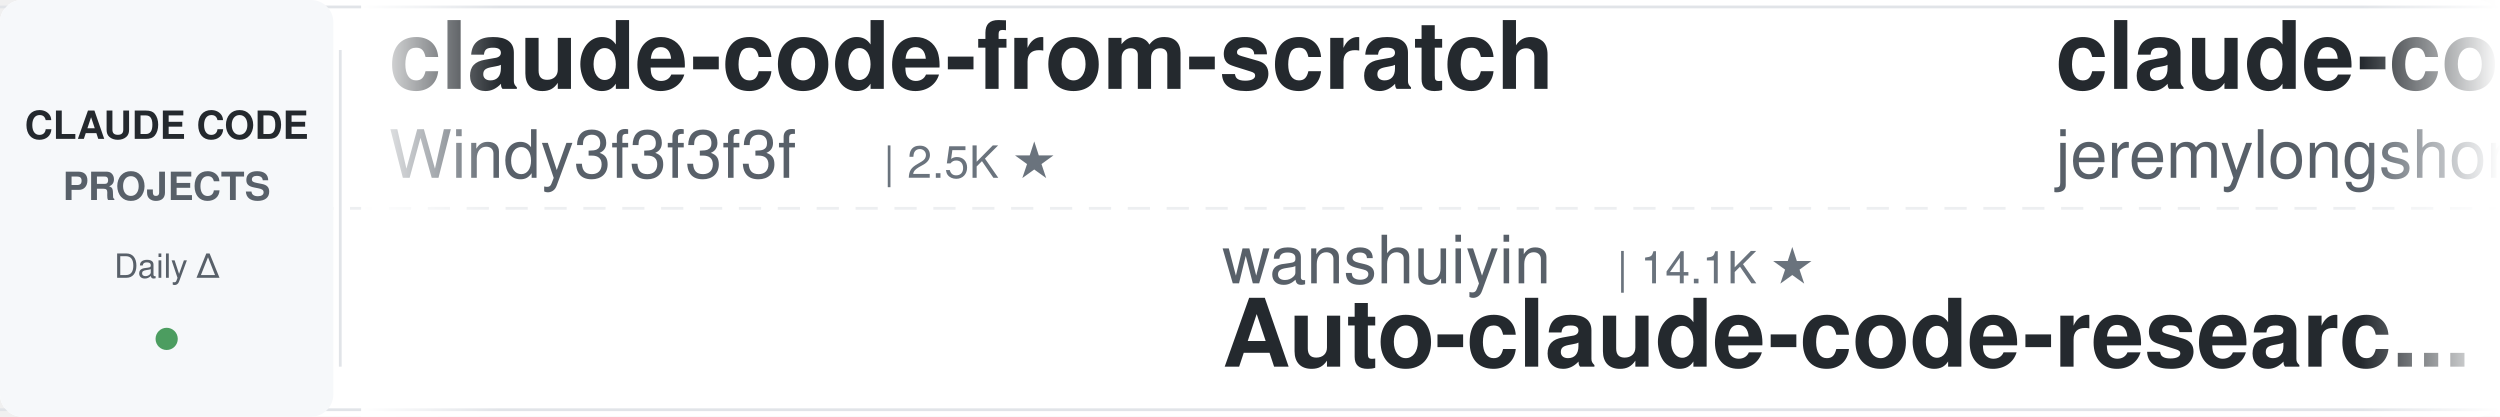
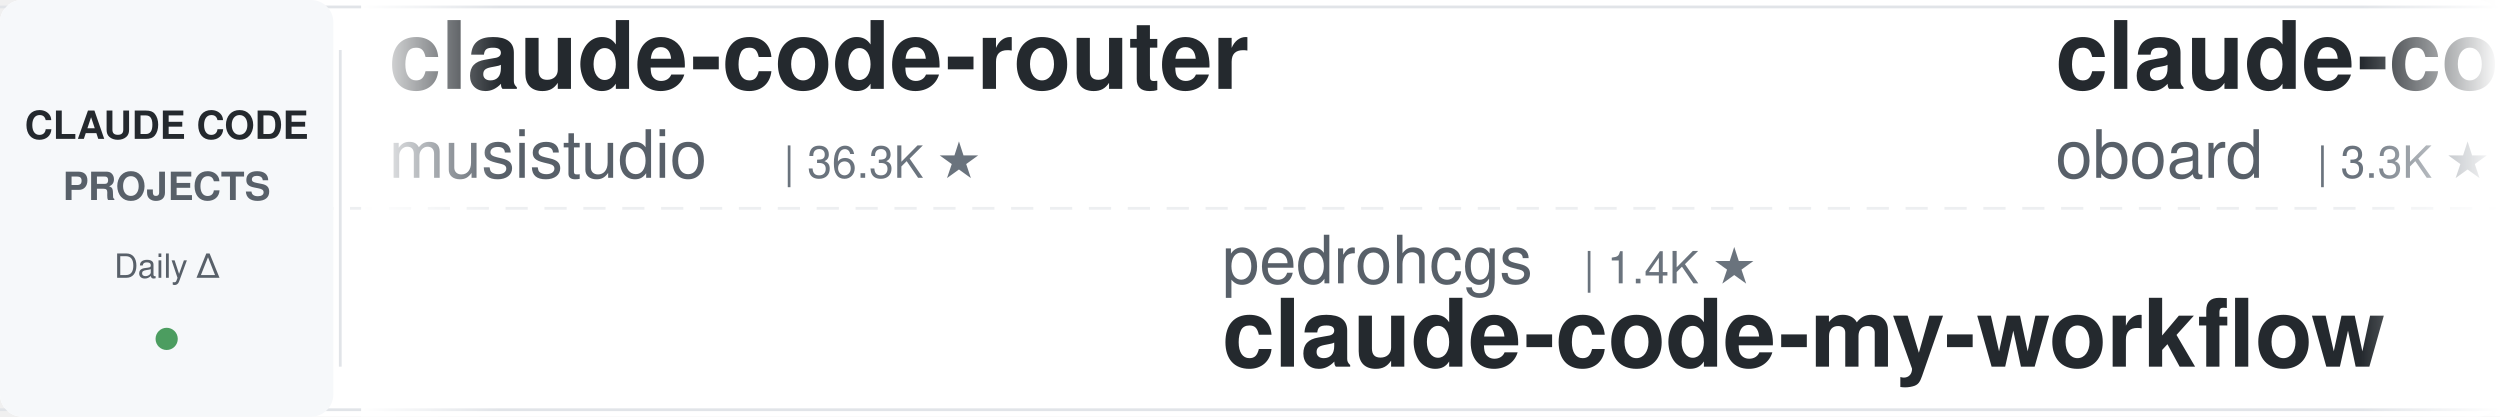
<svg xmlns="http://www.w3.org/2000/svg" width="900" height="150">
  <defs>
    <linearGradient id="leftFade" x1="0%" y1="0%" x2="100%" y2="0%">
      <stop offset="0%" style="stop-color:#ffffff;stop-opacity:1" />
      <stop offset="100%" style="stop-color:#ffffff;stop-opacity:0" />
    </linearGradient>
    <linearGradient id="rightFade" x1="0%" y1="0%" x2="100%" y2="0%">
      <stop offset="0%" style="stop-color:#ffffff;stop-opacity:0" />
      <stop offset="100%" style="stop-color:#ffffff;stop-opacity:1" />
    </linearGradient>
  </defs>
  <rect width="900" height="150" fill="#ffffff" rx="8" />
  <rect x="0" y="2" width="900" height="1" fill="#e1e4e8" />
  <rect x="0" y="147" width="900" height="1" fill="#e1e4e8" />
  <line x1="0" y1="75" x2="900" y2="75" stroke="#e1e4e8" stroke-width="1" stroke-dasharray="8 6" opacity="0.6" />
  <rect x="0" y="0" width="120" height="150" fill="#f6f8fa" rx="8" />
  <text x="60" y="50" font-family="-apple-system, BlinkMacSystemFont, 'Segoe UI', Helvetica, Arial, sans-serif" font-size="14" font-weight="600" fill="#24292e" text-anchor="middle">CLAUDE CODE</text>
  <text x="60" y="72" font-family="-apple-system, BlinkMacSystemFont, 'Segoe UI', Helvetica, Arial, sans-serif" font-size="14" font-weight="600" fill="#586069" text-anchor="middle">PROJECTS</text>
  <text x="60" y="100" font-family="-apple-system, BlinkMacSystemFont, 'Segoe UI', Helvetica, Arial, sans-serif" font-size="12" font-weight="500" fill="#586069" text-anchor="middle">Daily Δ</text>
  <circle cx="60" cy="122" r="4" fill="#22863a" opacity="0.8" />
  <rect x="122" y="18" width="1" height="114" fill="#e1e4e8" />
  <clipPath id="tickerClip">
    <rect x="130" y="0" width="770" height="150" />
  </clipPath>
  <g clip-path="url(#tickerClip)">
    <g id="tickerItems">
      <animateTransform attributeName="transform" attributeType="XML" type="translate" from="0 0" to="-3000 0" dur="54s" repeatCount="indefinite" />
      <g transform="translate(0, 0)">
-         <text x="140" y="32" font-family="-apple-system, BlinkMacSystemFont, 'Segoe UI', Helvetica, Arial, sans-serif" font-size="34" font-weight="600" fill="#24292e">claude-code-from-scratch</text>
-         <text x="140" y="64" font-family="-apple-system, BlinkMacSystemFont, 'Segoe UI', Helvetica, Arial, sans-serif" font-size="24" font-weight="400" fill="#586069">Windy3f3f3f3f</text>
-         <text x="318" y="64" font-family="-apple-system, BlinkMacSystemFont, 'Segoe UI', Helvetica, Arial, sans-serif" font-size="16" font-weight="500" fill="#6a737d">| 2.5K ★</text>
+         <text x="140" y="32" font-family="-apple-system, BlinkMacSystemFont, 'Segoe UI', Helvetica, Arial, sans-serif" font-size="34" font-weight="600" fill="#24292e">claude-code-router</text>
+         <text x="140" y="64" font-family="-apple-system, BlinkMacSystemFont, 'Segoe UI', Helvetica, Arial, sans-serif" font-size="24" font-weight="400" fill="#586069">musistudio</text>
+         <text x="282" y="64" font-family="-apple-system, BlinkMacSystemFont, 'Segoe UI', Helvetica, Arial, sans-serif" font-size="16" font-weight="500" fill="#6a737d">| 36.3K ★</text>
      </g>
      <g transform="translate(300, 0)">
-         <text x="140" y="102" font-family="-apple-system, BlinkMacSystemFont, 'Segoe UI', Helvetica, Arial, sans-serif" font-size="24" font-weight="400" fill="#586069">wanshuiyin</text>
-         <text x="282" y="102" font-family="-apple-system, BlinkMacSystemFont, 'Segoe UI', Helvetica, Arial, sans-serif" font-size="16" font-weight="500" fill="#6a737d">| 14.1K ★</text>
-         <text x="140" y="132" font-family="-apple-system, BlinkMacSystemFont, 'Segoe UI', Helvetica, Arial, sans-serif" font-size="34" font-weight="600" fill="#24292e">Auto-claude-code-researc...</text>
+         <text x="140" y="102" font-family="-apple-system, BlinkMacSystemFont, 'Segoe UI', Helvetica, Arial, sans-serif" font-size="24" font-weight="400" fill="#586069">pedrohcgs</text>
+         <text x="270" y="102" font-family="-apple-system, BlinkMacSystemFont, 'Segoe UI', Helvetica, Arial, sans-serif" font-size="16" font-weight="500" fill="#6a737d">| 1.4K ★</text>
+         <text x="140" y="132" font-family="-apple-system, BlinkMacSystemFont, 'Segoe UI', Helvetica, Arial, sans-serif" font-size="34" font-weight="600" fill="#24292e">claude-code-my-workflow</text>
      </g>
      <g transform="translate(600, 0)">
-         <text x="140" y="32" font-family="-apple-system, BlinkMacSystemFont, 'Segoe UI', Helvetica, Arial, sans-serif" font-size="34" font-weight="600" fill="#24292e">claude-code-plugins-plus...</text>
-         <text x="140" y="64" font-family="-apple-system, BlinkMacSystemFont, 'Segoe UI', Helvetica, Arial, sans-serif" font-size="24" font-weight="400" fill="#586069">jeremylongshore</text>
-         <text x="342" y="64" font-family="-apple-system, BlinkMacSystemFont, 'Segoe UI', Helvetica, Arial, sans-serif" font-size="16" font-weight="500" fill="#6a737d">| 2.6K ★</text>
+         <text x="140" y="32" font-family="-apple-system, BlinkMacSystemFont, 'Segoe UI', Helvetica, Arial, sans-serif" font-size="34" font-weight="600" fill="#24292e">claude-code-rev</text>
+         <text x="140" y="64" font-family="-apple-system, BlinkMacSystemFont, 'Segoe UI', Helvetica, Arial, sans-serif" font-size="24" font-weight="400" fill="#586069">oboard</text>
+         <text x="234" y="64" font-family="-apple-system, BlinkMacSystemFont, 'Segoe UI', Helvetica, Arial, sans-serif" font-size="16" font-weight="500" fill="#6a737d">| 3.3K ★</text>
      </g>
      <g transform="translate(900, 0)">
-         <text x="140" y="102" font-family="-apple-system, BlinkMacSystemFont, 'Segoe UI', Helvetica, Arial, sans-serif" font-size="24" font-weight="400" fill="#586069">VoltAgent</text>
-         <text x="270" y="102" font-family="-apple-system, BlinkMacSystemFont, 'Segoe UI', Helvetica, Arial, sans-serif" font-size="16" font-weight="500" fill="#6a737d">| 23.9K ★</text>
-         <text x="140" y="132" font-family="-apple-system, BlinkMacSystemFont, 'Segoe UI', Helvetica, Arial, sans-serif" font-size="34" font-weight="600" fill="#24292e">awesome-claude-code-suba...</text>
+         <text x="140" y="102" font-family="-apple-system, BlinkMacSystemFont, 'Segoe UI', Helvetica, Arial, sans-serif" font-size="24" font-weight="400" fill="#586069">LING71671</text>
+         <text x="270" y="102" font-family="-apple-system, BlinkMacSystemFont, 'Segoe UI', Helvetica, Arial, sans-serif" font-size="16" font-weight="500" fill="#6a737d">| 931 ★</text>
+         <text x="140" y="132" font-family="-apple-system, BlinkMacSystemFont, 'Segoe UI', Helvetica, Arial, sans-serif" font-size="34" font-weight="600" fill="#24292e">Open-ClaudeCode</text>
      </g>
      <g transform="translate(1200, 0)">
-         <text x="140" y="32" font-family="-apple-system, BlinkMacSystemFont, 'Segoe UI', Helvetica, Arial, sans-serif" font-size="34" font-weight="600" fill="#24292e">claude-code-telegram</text>
-         <text x="140" y="64" font-family="-apple-system, BlinkMacSystemFont, 'Segoe UI', Helvetica, Arial, sans-serif" font-size="24" font-weight="400" fill="#586069">RichardAtCT</text>
-         <text x="294" y="64" font-family="-apple-system, BlinkMacSystemFont, 'Segoe UI', Helvetica, Arial, sans-serif" font-size="16" font-weight="500" fill="#6a737d">| 2.7K ★</text>
+         <text x="140" y="32" font-family="-apple-system, BlinkMacSystemFont, 'Segoe UI', Helvetica, Arial, sans-serif" font-size="34" font-weight="600" fill="#24292e">claude-code-tudou</text>
+         <text x="140" y="64" font-family="-apple-system, BlinkMacSystemFont, 'Segoe UI', Helvetica, Arial, sans-serif" font-size="24" font-weight="400" fill="#586069">AICoderTudou</text>
+         <text x="306" y="64" font-family="-apple-system, BlinkMacSystemFont, 'Segoe UI', Helvetica, Arial, sans-serif" font-size="16" font-weight="500" fill="#6a737d">| 497 ★</text>
      </g>
      <g transform="translate(1500, 0)">
-         <text x="140" y="102" font-family="-apple-system, BlinkMacSystemFont, 'Segoe UI', Helvetica, Arial, sans-serif" font-size="24" font-weight="400" fill="#586069">Maciek-roboblog</text>
-         <text x="342" y="102" font-family="-apple-system, BlinkMacSystemFont, 'Segoe UI', Helvetica, Arial, sans-serif" font-size="16" font-weight="500" fill="#6a737d">| 8.6K ★</text>
-         <text x="140" y="132" font-family="-apple-system, BlinkMacSystemFont, 'Segoe UI', Helvetica, Arial, sans-serif" font-size="34" font-weight="600" fill="#24292e">Claude-Code-Usage-Monito...</text>
+         <text x="140" y="102" font-family="-apple-system, BlinkMacSystemFont, 'Segoe UI', Helvetica, Arial, sans-serif" font-size="24" font-weight="400" fill="#586069">ponponon</text>
+         <text x="258" y="102" font-family="-apple-system, BlinkMacSystemFont, 'Segoe UI', Helvetica, Arial, sans-serif" font-size="16" font-weight="500" fill="#6a737d">| 2.3K ★</text>
+         <text x="140" y="132" font-family="-apple-system, BlinkMacSystemFont, 'Segoe UI', Helvetica, Arial, sans-serif" font-size="34" font-weight="600" fill="#24292e">claude_code_src</text>
      </g>
      <g transform="translate(1800, 0)">
-         <text x="140" y="32" font-family="-apple-system, BlinkMacSystemFont, 'Segoe UI', Helvetica, Arial, sans-serif" font-size="34" font-weight="600" fill="#24292e">awesome-claude-code-tool...</text>
-         <text x="140" y="64" font-family="-apple-system, BlinkMacSystemFont, 'Segoe UI', Helvetica, Arial, sans-serif" font-size="24" font-weight="400" fill="#586069">rohitg00</text>
-         <text x="258" y="64" font-family="-apple-system, BlinkMacSystemFont, 'Segoe UI', Helvetica, Arial, sans-serif" font-size="16" font-weight="500" fill="#6a737d">| 2.4K ★</text>
+         <text x="140" y="32" font-family="-apple-system, BlinkMacSystemFont, 'Segoe UI', Helvetica, Arial, sans-serif" font-size="34" font-weight="600" fill="#24292e">claude-code-base-action</text>
+         <text x="140" y="64" font-family="-apple-system, BlinkMacSystemFont, 'Segoe UI', Helvetica, Arial, sans-serif" font-size="24" font-weight="400" fill="#586069">anthropics</text>
+         <text x="282" y="64" font-family="-apple-system, BlinkMacSystemFont, 'Segoe UI', Helvetica, Arial, sans-serif" font-size="16" font-weight="500" fill="#6a737d">| 931 ★</text>
      </g>
      <g transform="translate(2100, 0)">
        <text x="140" y="102" font-family="-apple-system, BlinkMacSystemFont, 'Segoe UI', Helvetica, Arial, sans-serif" font-size="24" font-weight="400" fill="#586069">frankbria</text>
        <text x="270" y="102" font-family="-apple-system, BlinkMacSystemFont, 'Segoe UI', Helvetica, Arial, sans-serif" font-size="16" font-weight="500" fill="#6a737d">| 9.6K ★</text>
        <text x="140" y="132" font-family="-apple-system, BlinkMacSystemFont, 'Segoe UI', Helvetica, Arial, sans-serif" font-size="34" font-weight="600" fill="#24292e">ralph-claude-code</text>
      </g>
      <g transform="translate(2400, 0)">
-         <text x="140" y="32" font-family="-apple-system, BlinkMacSystemFont, 'Segoe UI', Helvetica, Arial, sans-serif" font-size="34" font-weight="600" fill="#24292e">claude-code-spec-workflo...</text>
-         <text x="140" y="64" font-family="-apple-system, BlinkMacSystemFont, 'Segoe UI', Helvetica, Arial, sans-serif" font-size="24" font-weight="400" fill="#586069">Pimzino</text>
-         <text x="246" y="64" font-family="-apple-system, BlinkMacSystemFont, 'Segoe UI', Helvetica, Arial, sans-serif" font-size="16" font-weight="500" fill="#6a737d">| 3.8K ★</text>
+         <text x="140" y="32" font-family="-apple-system, BlinkMacSystemFont, 'Segoe UI', Helvetica, Arial, sans-serif" font-size="34" font-weight="600" fill="#24292e">claude-code-action</text>
+         <text x="140" y="64" font-family="-apple-system, BlinkMacSystemFont, 'Segoe UI', Helvetica, Arial, sans-serif" font-size="24" font-weight="400" fill="#586069">anthropics</text>
+         <text x="282" y="64" font-family="-apple-system, BlinkMacSystemFont, 'Segoe UI', Helvetica, Arial, sans-serif" font-size="16" font-weight="500" fill="#6a737d">| 8.5K ★</text>
      </g>
      <g transform="translate(2700, 0)">
-         <text x="140" y="102" font-family="-apple-system, BlinkMacSystemFont, 'Segoe UI', Helvetica, Arial, sans-serif" font-size="24" font-weight="400" fill="#586069">xu-xiang</text>
-         <text x="258" y="102" font-family="-apple-system, BlinkMacSystemFont, 'Segoe UI', Helvetica, Arial, sans-serif" font-size="16" font-weight="500" fill="#6a737d">| 1.8K ★</text>
-         <text x="140" y="132" font-family="-apple-system, BlinkMacSystemFont, 'Segoe UI', Helvetica, Arial, sans-serif" font-size="34" font-weight="600" fill="#24292e">everything-claude-code-z...</text>
+         <text x="140" y="102" font-family="-apple-system, BlinkMacSystemFont, 'Segoe UI', Helvetica, Arial, sans-serif" font-size="24" font-weight="400" fill="#586069">Donchitos</text>
+         <text x="270" y="102" font-family="-apple-system, BlinkMacSystemFont, 'Segoe UI', Helvetica, Arial, sans-serif" font-size="16" font-weight="500" fill="#6a737d">| 23.5K ★</text>
+         <text x="140" y="132" font-family="-apple-system, BlinkMacSystemFont, 'Segoe UI', Helvetica, Arial, sans-serif" font-size="34" font-weight="600" fill="#24292e">Claude-Code-Game-Studios</text>
      </g>
      <g transform="translate(3000, 0)">
-         <text x="140" y="32" font-family="-apple-system, BlinkMacSystemFont, 'Segoe UI', Helvetica, Arial, sans-serif" font-size="34" font-weight="600" fill="#24292e">claude-code-from-scratch</text>
-         <text x="140" y="64" font-family="-apple-system, BlinkMacSystemFont, 'Segoe UI', Helvetica, Arial, sans-serif" font-size="24" font-weight="400" fill="#586069">Windy3f3f3f3f</text>
-         <text x="318" y="64" font-family="-apple-system, BlinkMacSystemFont, 'Segoe UI', Helvetica, Arial, sans-serif" font-size="16" font-weight="500" fill="#6a737d">| 2.5K ★</text>
+         <text x="140" y="32" font-family="-apple-system, BlinkMacSystemFont, 'Segoe UI', Helvetica, Arial, sans-serif" font-size="34" font-weight="600" fill="#24292e">claude-code-router</text>
+         <text x="140" y="64" font-family="-apple-system, BlinkMacSystemFont, 'Segoe UI', Helvetica, Arial, sans-serif" font-size="24" font-weight="400" fill="#586069">musistudio</text>
+         <text x="282" y="64" font-family="-apple-system, BlinkMacSystemFont, 'Segoe UI', Helvetica, Arial, sans-serif" font-size="16" font-weight="500" fill="#6a737d">| 36.3K ★</text>
      </g>
      <g transform="translate(3300, 0)">
-         <text x="140" y="102" font-family="-apple-system, BlinkMacSystemFont, 'Segoe UI', Helvetica, Arial, sans-serif" font-size="24" font-weight="400" fill="#586069">wanshuiyin</text>
-         <text x="282" y="102" font-family="-apple-system, BlinkMacSystemFont, 'Segoe UI', Helvetica, Arial, sans-serif" font-size="16" font-weight="500" fill="#6a737d">| 14.1K ★</text>
-         <text x="140" y="132" font-family="-apple-system, BlinkMacSystemFont, 'Segoe UI', Helvetica, Arial, sans-serif" font-size="34" font-weight="600" fill="#24292e">Auto-claude-code-researc...</text>
+         <text x="140" y="102" font-family="-apple-system, BlinkMacSystemFont, 'Segoe UI', Helvetica, Arial, sans-serif" font-size="24" font-weight="400" fill="#586069">pedrohcgs</text>
+         <text x="270" y="102" font-family="-apple-system, BlinkMacSystemFont, 'Segoe UI', Helvetica, Arial, sans-serif" font-size="16" font-weight="500" fill="#6a737d">| 1.4K ★</text>
+         <text x="140" y="132" font-family="-apple-system, BlinkMacSystemFont, 'Segoe UI', Helvetica, Arial, sans-serif" font-size="34" font-weight="600" fill="#24292e">claude-code-my-workflow</text>
      </g>
      <g transform="translate(3600, 0)">
-         <text x="140" y="32" font-family="-apple-system, BlinkMacSystemFont, 'Segoe UI', Helvetica, Arial, sans-serif" font-size="34" font-weight="600" fill="#24292e">claude-code-plugins-plus...</text>
-         <text x="140" y="64" font-family="-apple-system, BlinkMacSystemFont, 'Segoe UI', Helvetica, Arial, sans-serif" font-size="24" font-weight="400" fill="#586069">jeremylongshore</text>
-         <text x="342" y="64" font-family="-apple-system, BlinkMacSystemFont, 'Segoe UI', Helvetica, Arial, sans-serif" font-size="16" font-weight="500" fill="#6a737d">| 2.6K ★</text>
+         <text x="140" y="32" font-family="-apple-system, BlinkMacSystemFont, 'Segoe UI', Helvetica, Arial, sans-serif" font-size="34" font-weight="600" fill="#24292e">claude-code-rev</text>
+         <text x="140" y="64" font-family="-apple-system, BlinkMacSystemFont, 'Segoe UI', Helvetica, Arial, sans-serif" font-size="24" font-weight="400" fill="#586069">oboard</text>
+         <text x="234" y="64" font-family="-apple-system, BlinkMacSystemFont, 'Segoe UI', Helvetica, Arial, sans-serif" font-size="16" font-weight="500" fill="#6a737d">| 3.3K ★</text>
      </g>
      <g transform="translate(3900, 0)">
-         <text x="140" y="102" font-family="-apple-system, BlinkMacSystemFont, 'Segoe UI', Helvetica, Arial, sans-serif" font-size="24" font-weight="400" fill="#586069">VoltAgent</text>
-         <text x="270" y="102" font-family="-apple-system, BlinkMacSystemFont, 'Segoe UI', Helvetica, Arial, sans-serif" font-size="16" font-weight="500" fill="#6a737d">| 23.9K ★</text>
-         <text x="140" y="132" font-family="-apple-system, BlinkMacSystemFont, 'Segoe UI', Helvetica, Arial, sans-serif" font-size="34" font-weight="600" fill="#24292e">awesome-claude-code-suba...</text>
+         <text x="140" y="102" font-family="-apple-system, BlinkMacSystemFont, 'Segoe UI', Helvetica, Arial, sans-serif" font-size="24" font-weight="400" fill="#586069">LING71671</text>
+         <text x="270" y="102" font-family="-apple-system, BlinkMacSystemFont, 'Segoe UI', Helvetica, Arial, sans-serif" font-size="16" font-weight="500" fill="#6a737d">| 931 ★</text>
+         <text x="140" y="132" font-family="-apple-system, BlinkMacSystemFont, 'Segoe UI', Helvetica, Arial, sans-serif" font-size="34" font-weight="600" fill="#24292e">Open-ClaudeCode</text>
      </g>
    </g>
  </g>
  <rect x="130" y="0" width="50" height="150" fill="url(#leftFade)" />
  <rect x="850" y="0" width="50" height="150" fill="url(#rightFade)" />
</svg>
